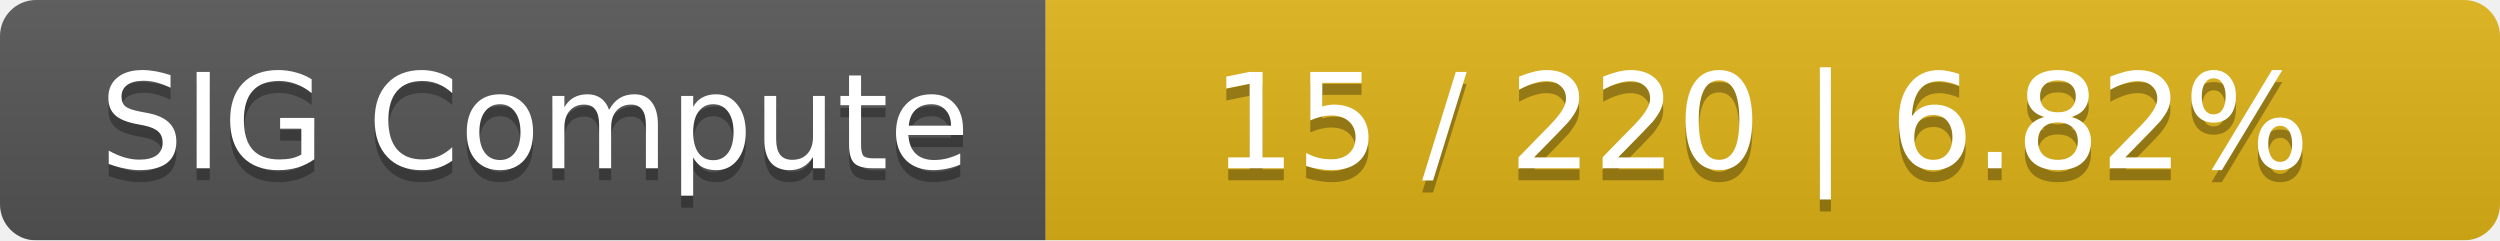
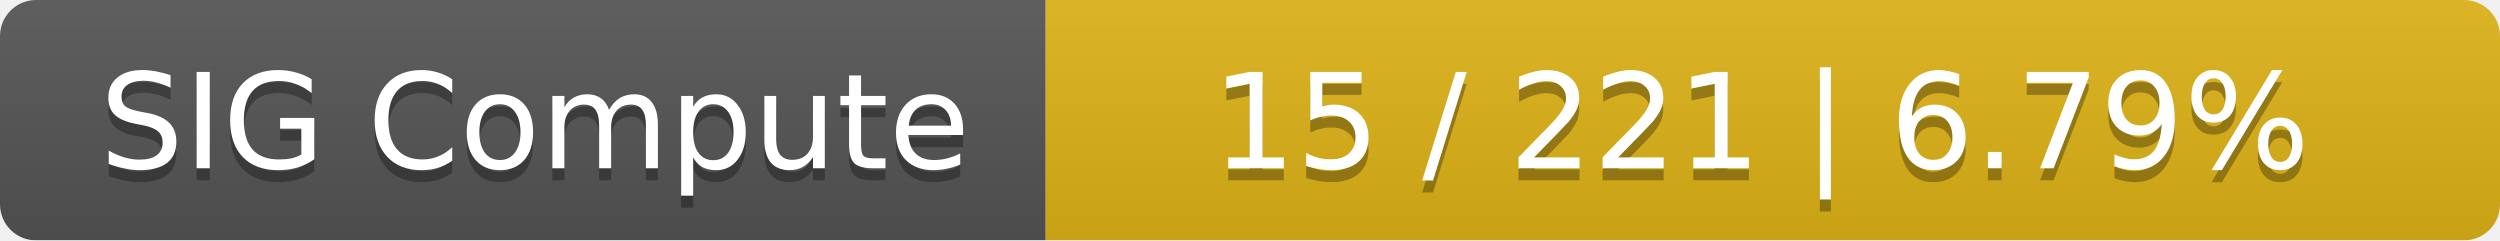
<svg xmlns="http://www.w3.org/2000/svg" width="208" height="20">
  <linearGradient id="smooth" x2="0" y2="100%">
    <stop offset="0" stop-color="#bbb" stop-opacity=".1" />
    <stop offset="1" stop-opacity=".1" />
  </linearGradient>
  <mask id="round">
    <rect width="208" height="20" rx="3" fill="#fff" />
  </mask>
  <g mask="url(#round)">
    <rect width="87" height="20" fill="#555" />
    <rect x="87" width="121" height="20" fill="#dfb317" />
    <rect width="208" height="20" fill="url(#smooth)" />
  </g>
  <g fill="#fff" text-anchor="middle" font-family="DejaVu Sans,Verdana,Geneva,sans-serif" font-size="11">
    <text x="44.5" y="15" fill="#010101" fill-opacity=".3">SIG Compute</text>
    <text x="44.5" y="14">SIG Compute</text>
-     <text x="146.5" y="15" fill="#010101" fill-opacity=".3">15 / 220    |    6.82%</text>
-     <text x="146.5" y="14">15 / 220    |    6.82%</text>
+     <text x="146.5" y="15" fill="#010101" fill-opacity=".3">15 / 221    |    6.79%</text>
+     <text x="146.5" y="14">15 / 221    |    6.79%</text>
  </g>
</svg>
